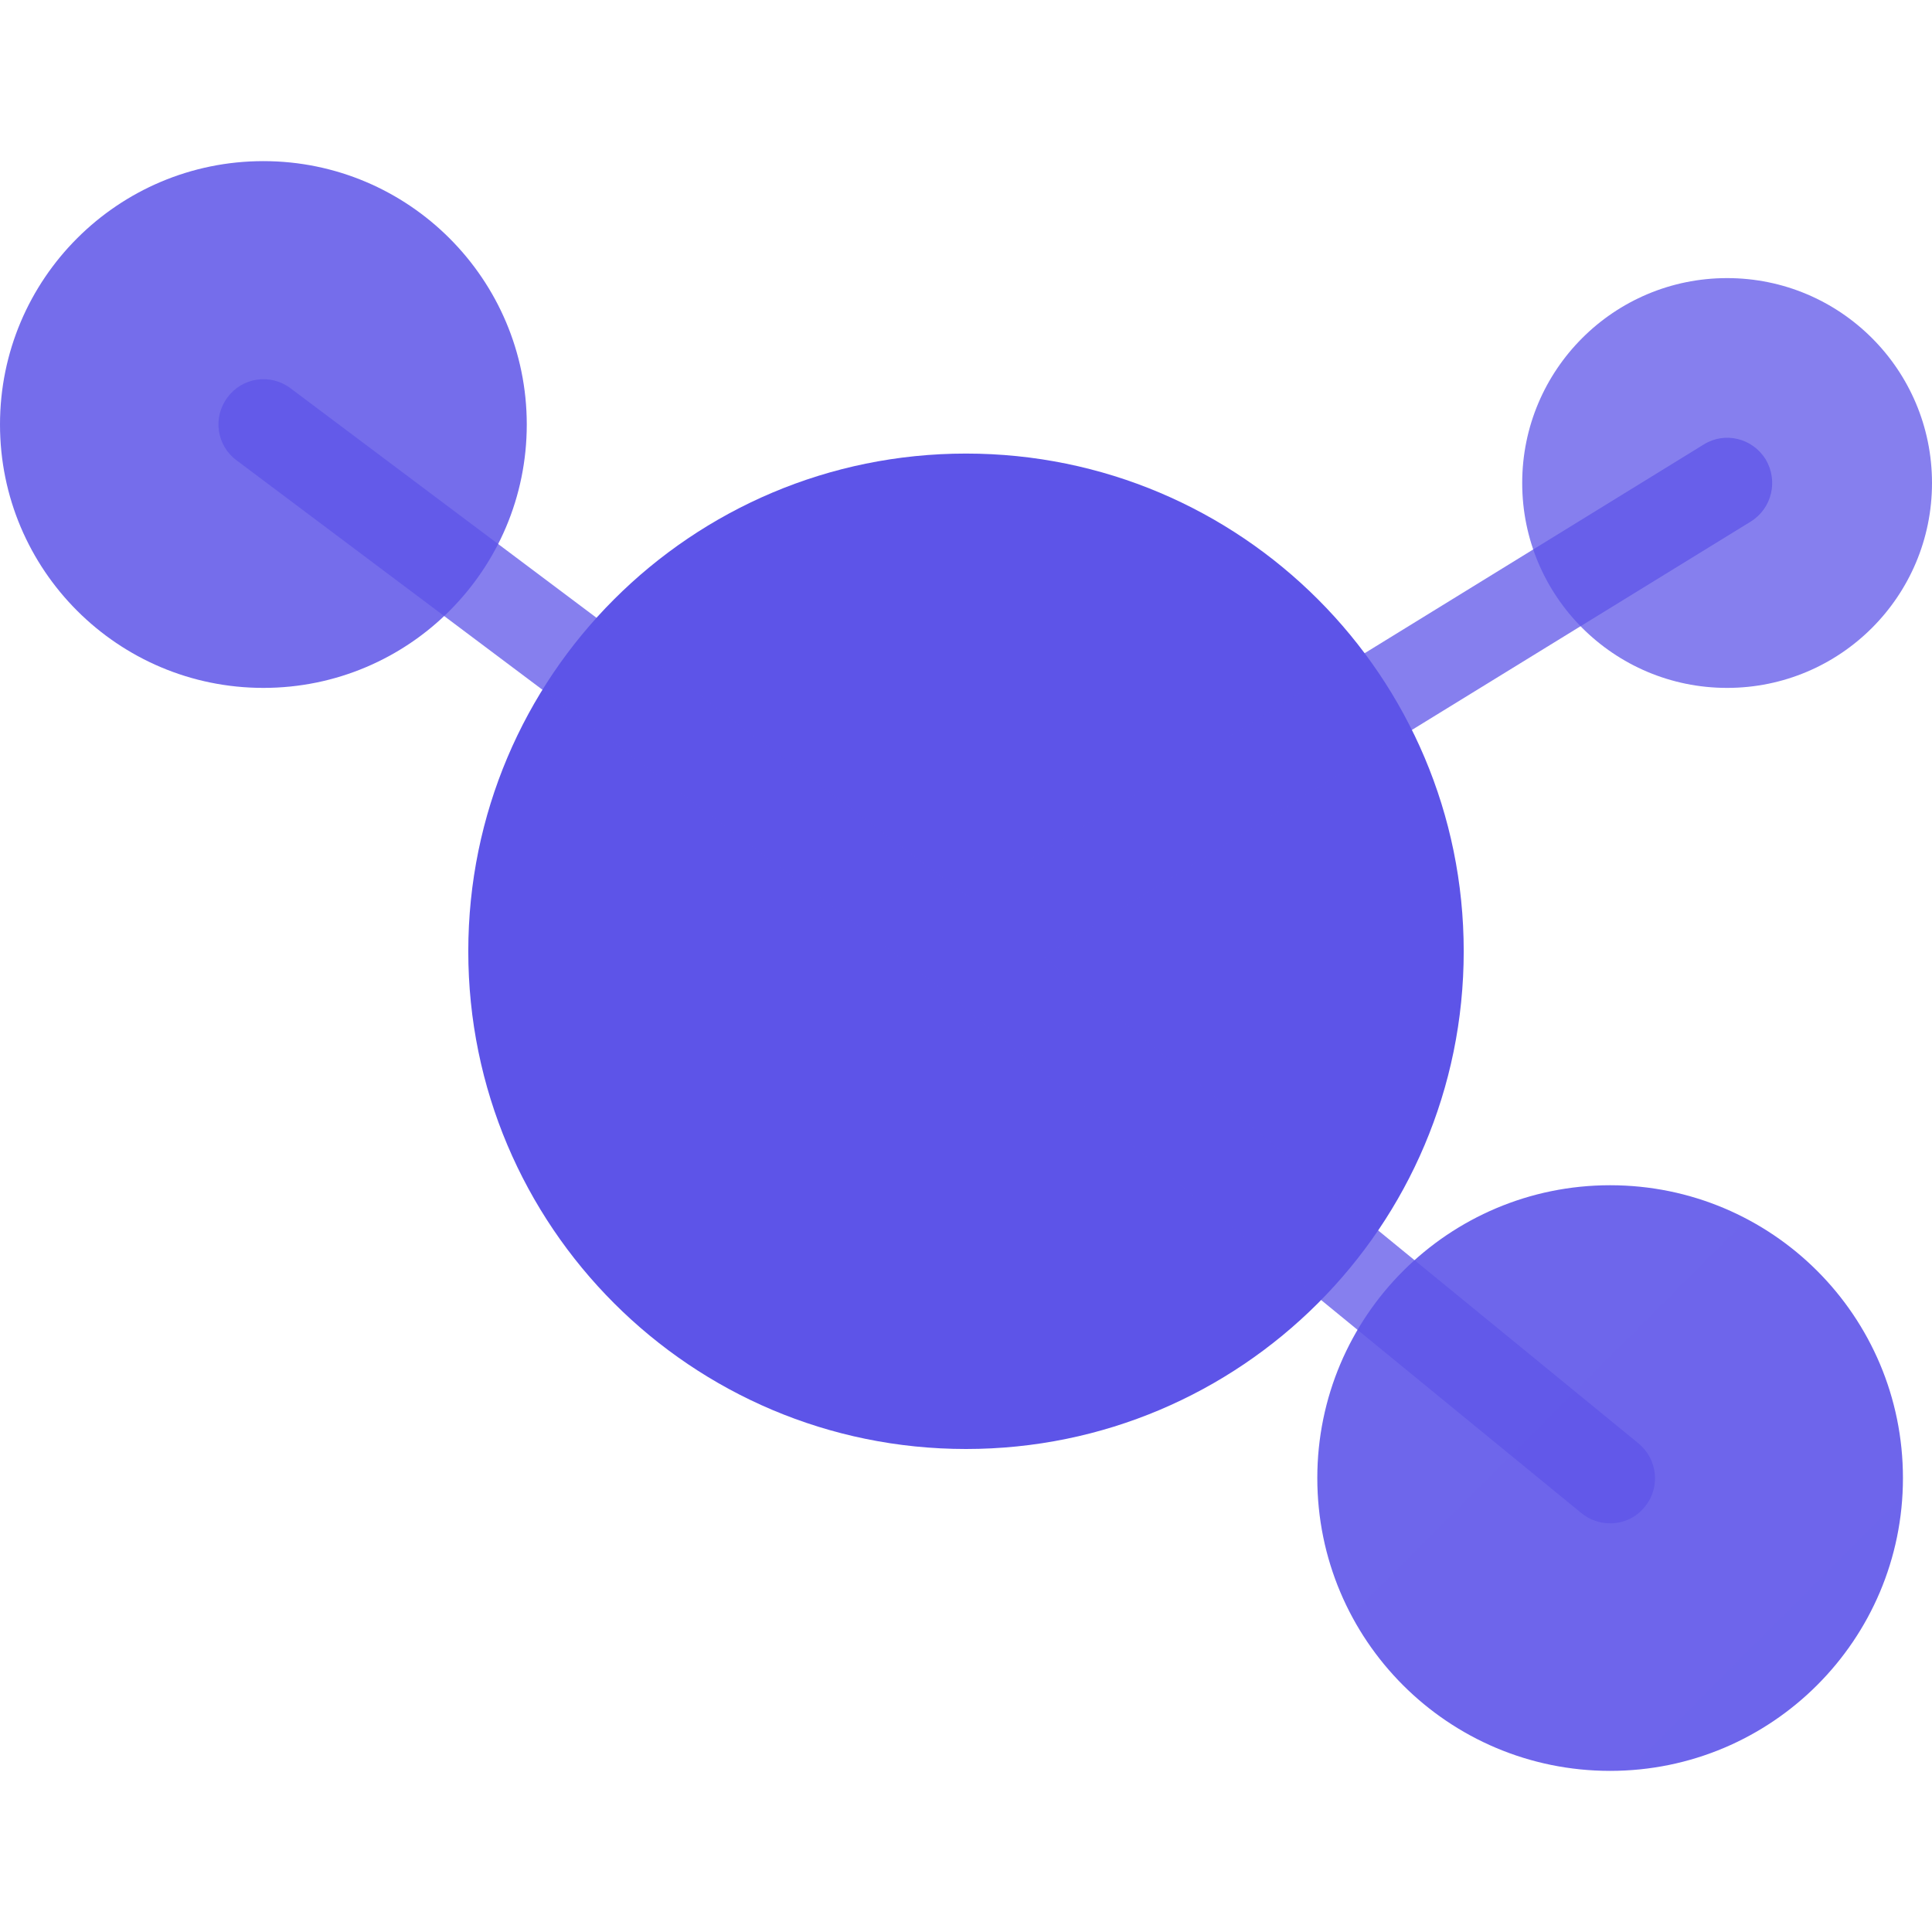
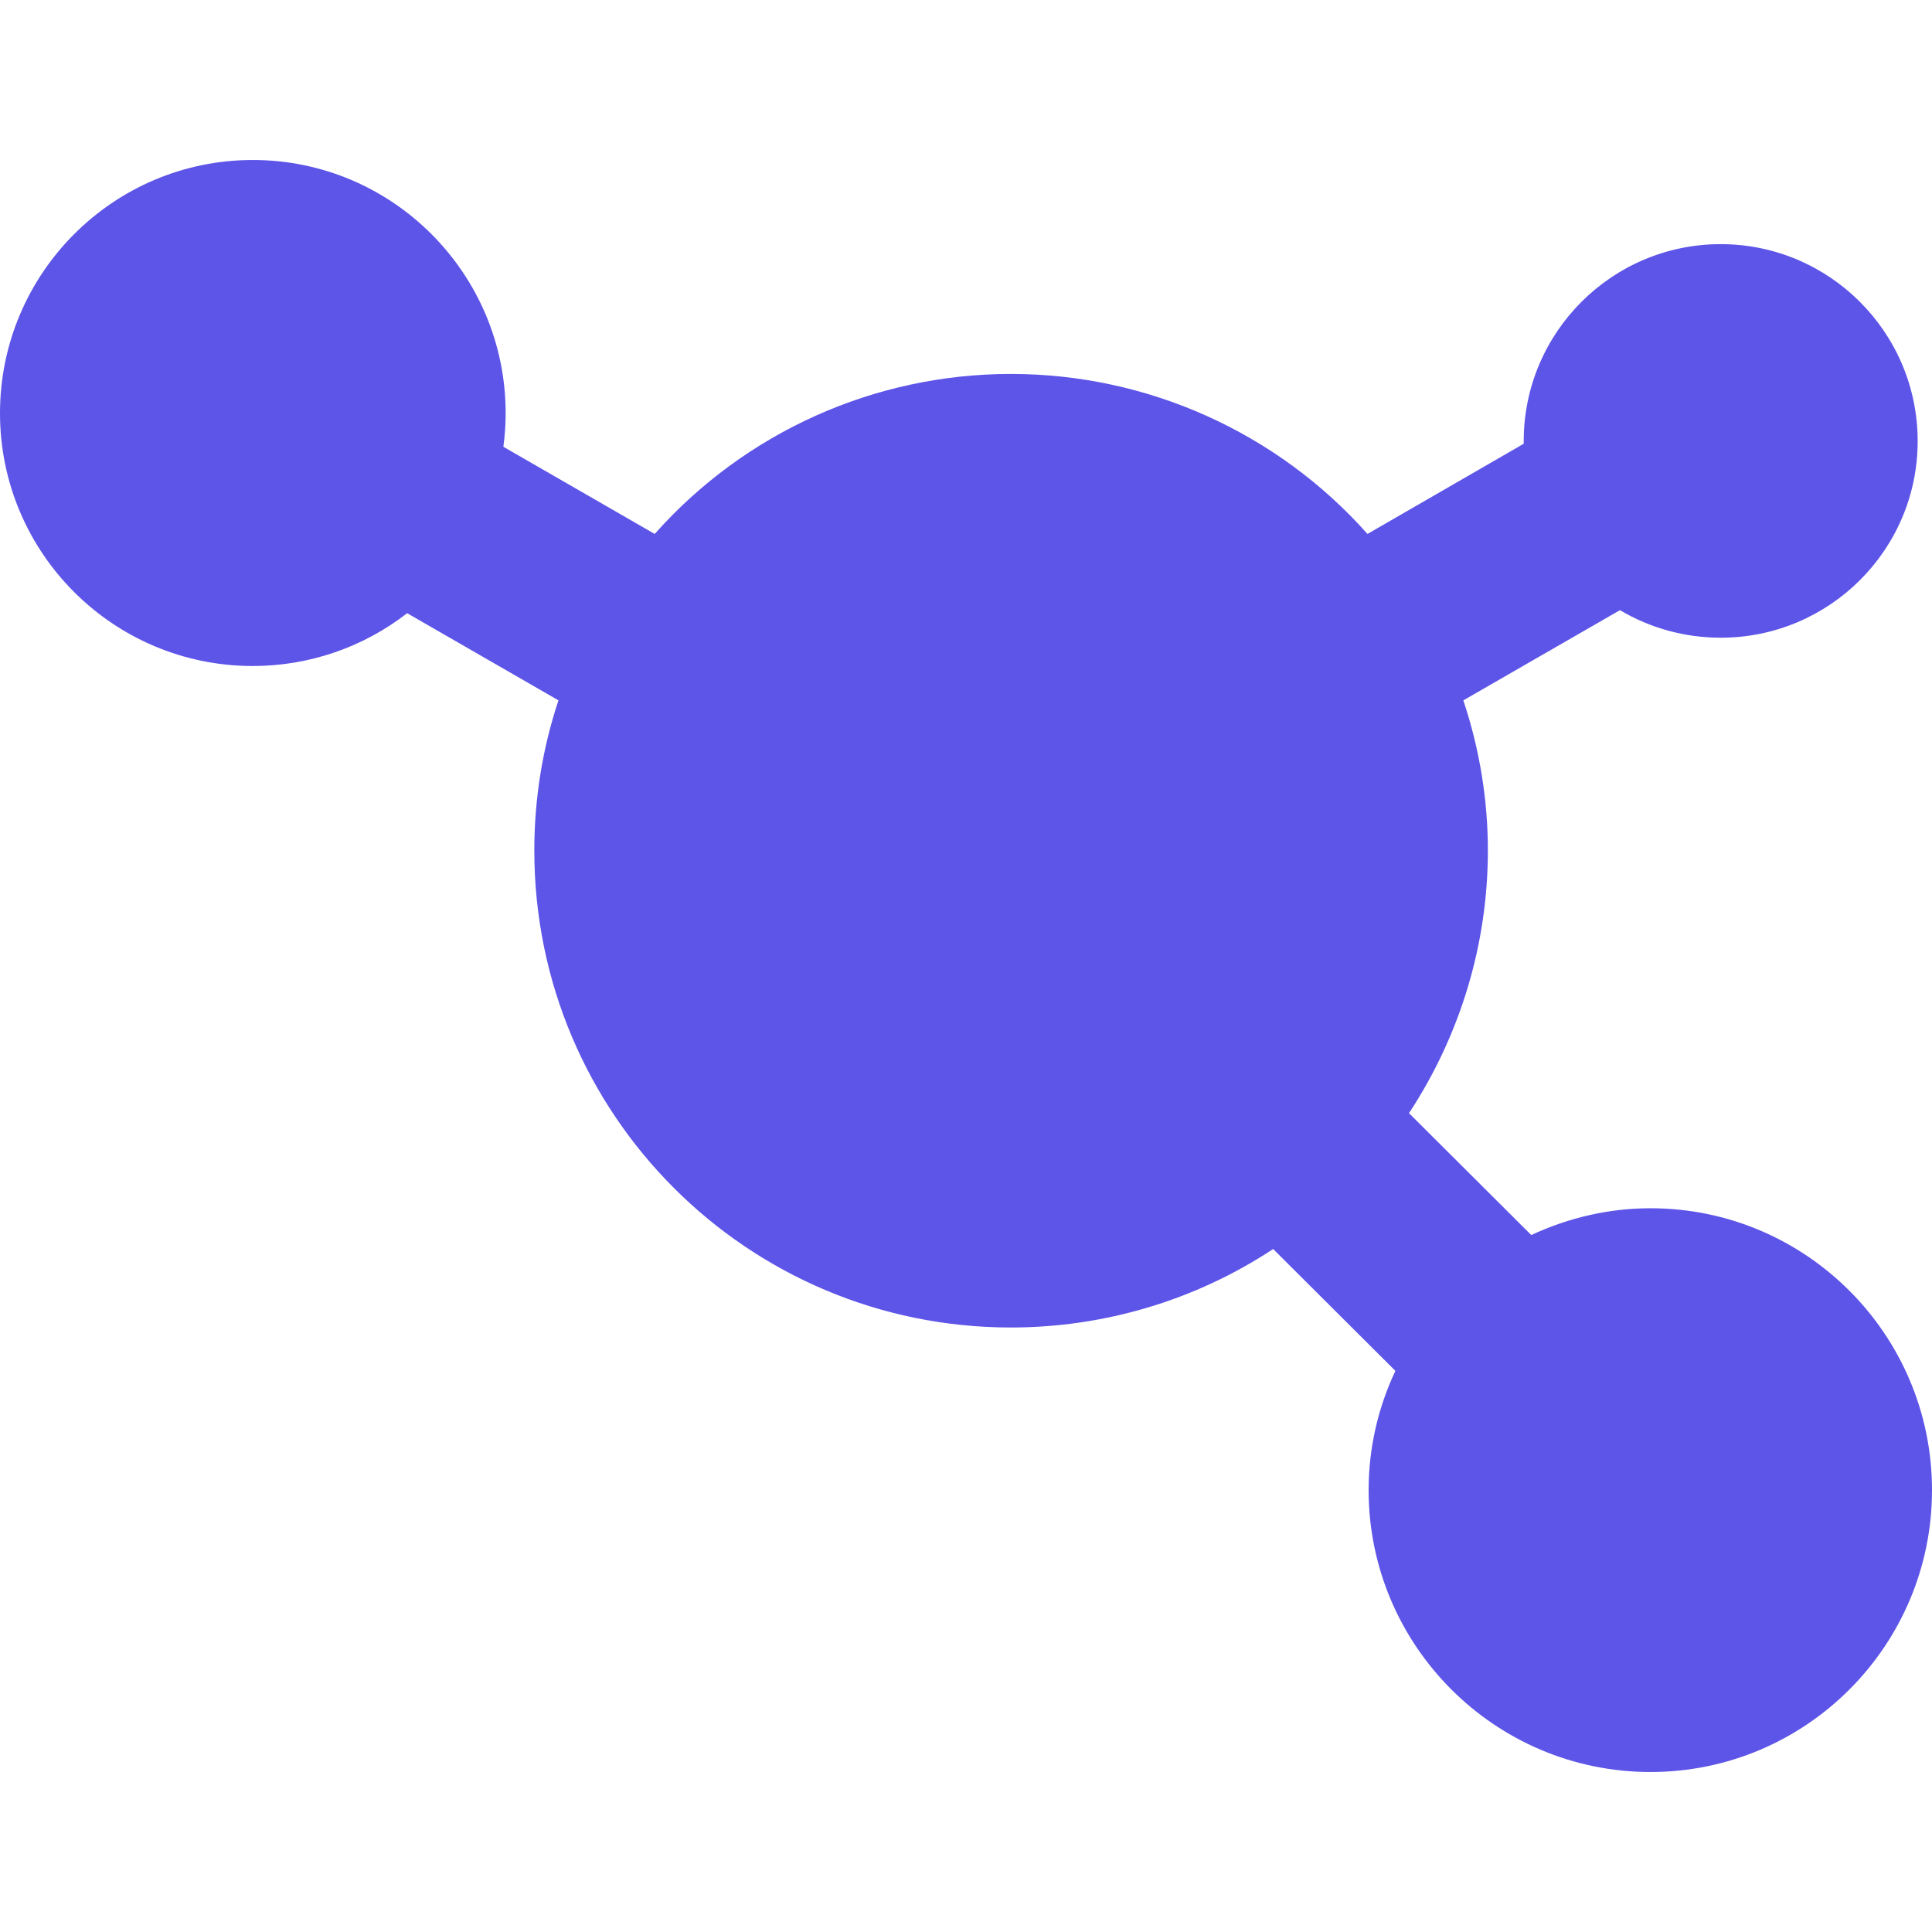
<svg xmlns="http://www.w3.org/2000/svg" viewBox="0 0 512 512" data-selfhst="relaticle">
-   <linearGradient id="relaticle-a" y1="469.333" x2="13963.629" y2="-13494.295" gradientUnits="userSpaceOnUse" gradientTransform="matrix(1 0 0 -1 0 512)">
-     <stop offset="0" stop-color="#5d54e8" />
-     <stop offset="1" stop-color="#4038cd" />
-   </linearGradient>
-   <path d="m69.8 182.3c38.6 0 69.8-31.3 69.8-69.8s-31.3-69.8-69.8-69.8S0 73.9 0 112.5s31.3 69.8 69.8 69.8" fill="url(#relaticle-a)" fill-opacity=".85" />
-   <linearGradient id="relaticle-b" x1="403.394" y1="438.303" x2="11264" y2="-10422.296" gradientUnits="userSpaceOnUse" gradientTransform="matrix(1 0 0 -1 0 512)">
-     <stop offset="0" stop-color="#5d54e8" />
-     <stop offset="1" stop-color="#4038cd" />
-   </linearGradient>
-   <path d="m457.7 182.3c30 0 54.3-24.3 54.3-54.3s-24.3-54.3-54.3-54.3S403.4 98 403.4 128s24.3 54.3 54.3 54.3" fill="url(#relaticle-b)" fill-opacity=".75" />
-   <linearGradient id="relaticle-c" x1="349.09" y1="197.818" x2="15864.262" y2="-15317.335" gradientUnits="userSpaceOnUse" gradientTransform="matrix(1 0 0 -1 0 512)">
-     <stop offset="0" stop-color="#5d54e8" />
-     <stop offset="1" stop-color="#4038cd" />
-   </linearGradient>
-   <path d="m426.7 469.3c42.8 0 77.6-34.7 77.6-77.6s-34.7-77.6-77.6-77.6c-42.8 0-77.6 34.7-77.6 77.6s34.7 77.6 77.6 77.6" fill="url(#relaticle-c)" fill-opacity=".9" />
-   <linearGradient id="relaticle-d" x1="124.121" y1="391.757" x2="26499.891" y2="-25984.002" gradientUnits="userSpaceOnUse" gradientTransform="matrix(1 0 0 -1 0 512)">
-     <stop offset="0" stop-color="#5d54e8" />
-     <stop offset="1" stop-color="#4038cd" />
-   </linearGradient>
-   <path d="m256 384c72.8 0 131.9-59 131.9-131.9 0-72.8-59-131.9-131.9-131.9-72.8 0-131.9 59-131.9 131.9S183.2 384 256 384" fill="url(#relaticle-d)" />
-   <linearGradient id="relaticle-e" x1="245.7" y1="255.3" x2="14929" y2="-17691" gradientUnits="userSpaceOnUse">
-     <stop offset="0" stop-color="#5d54e8" />
-     <stop offset="1" stop-color="#4038cd" />
-   </linearGradient>
-   <path d="m467.9 121.7c-3.5-5.6-10.8-7.4-16.4-3.9L256.7 237.7 77 102.9c-5.3-4-12.8-2.9-16.7 2.4-4 5.3-2.9 12.8 2.4 16.7l186 139.5L419.1 401c2.2 1.8 4.9 2.7 7.6 2.7 3.5 0 6.9-1.5 9.2-4.4 4.2-5.1 3.4-12.6-1.7-16.8l-157.7-129L464 138.2c5.6-3.5 7.3-10.8 3.9-16.5" fill="url(#relaticle-e)" fill-opacity=".75" />
+   <path d="m394.3 225.4c0 24.8-7.3 48.9-20.9 69.6l32.4 32.3c9.9-4.6 20.6-7.1 31.6-7.1 41.2 0 74.6 33.5 74.6 74.7s-33.4 74.7-74.6 74.7-74.7-33.5-74.7-74.7c0-10.9 2.4-21.7 7.1-31.6L337.4 331c-20.6 13.6-44.8 20.8-69.5 20.8-69.8 0-126.3-56.5-126.3-126.4 0-13.5 2.1-26.9 6.4-39.8l-40.1-23.1c-11.7 9.1-26.1 14-40.9 14-37 0-67-30-67-67s30-67.1 67-67.1 67 30.1 67 67.1c0 2.9-.2 5.9-.6 8.9l40.1 23.1c24-27 58.3-42.4 94.4-42.4s70.5 15.4 94.5 42.4l41.4-23.9v-.7c0-28.8 23.4-52.2 52.2-52.2s52.2 23.4 52.2 52.2S484.8 169 456 169c-9.4 0-18.6-2.5-26.7-7.3l-41.5 23.9c4.3 12.9 6.5 26.3 6.5 39.8" fill="#5d54e8" />
</svg>
